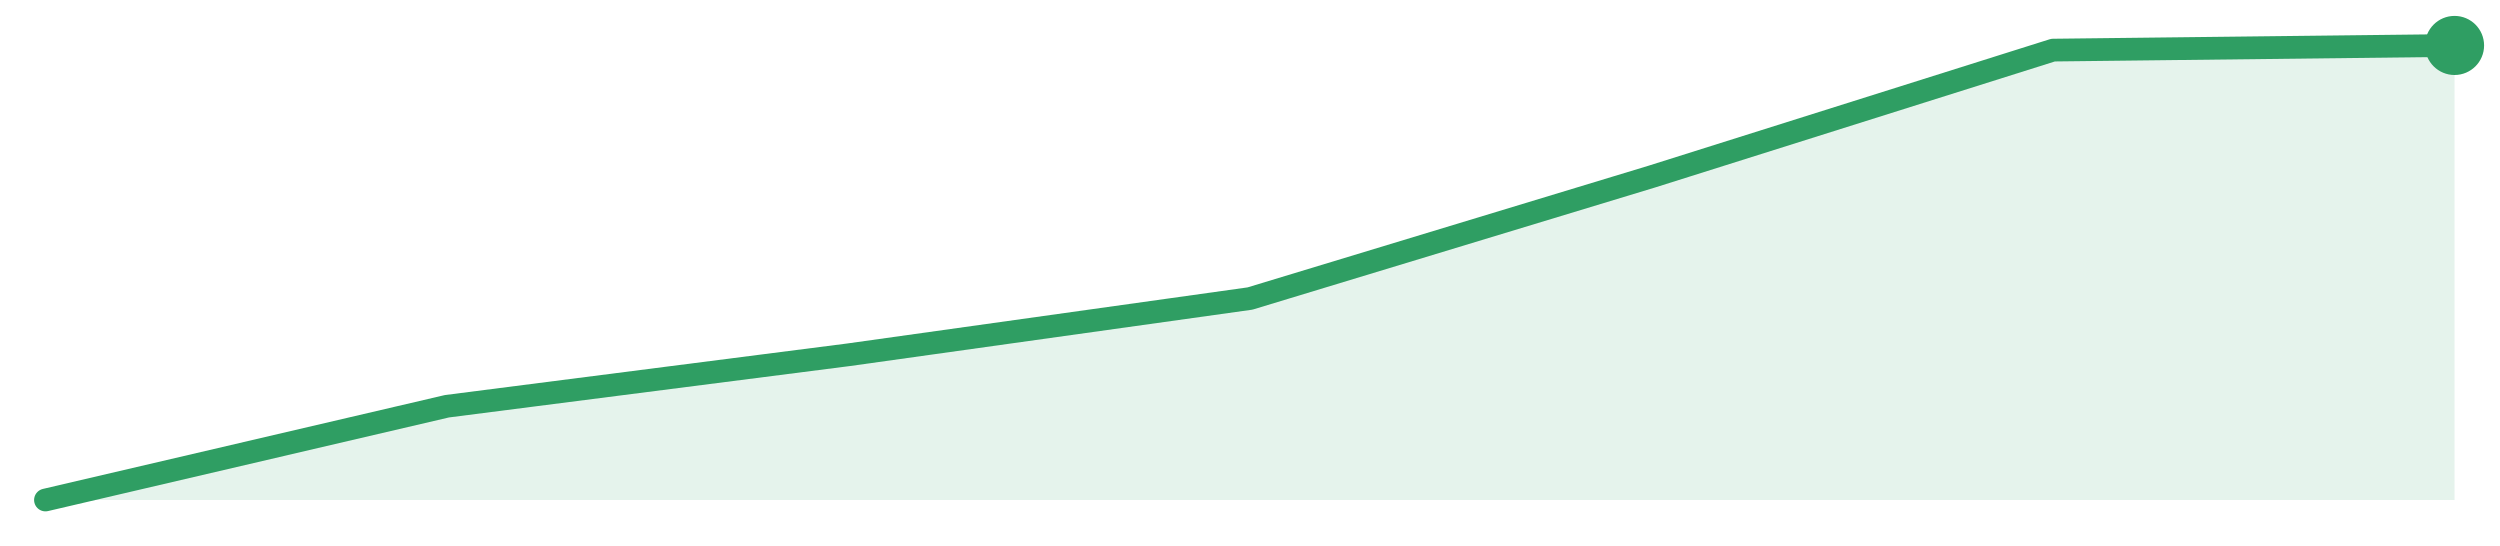
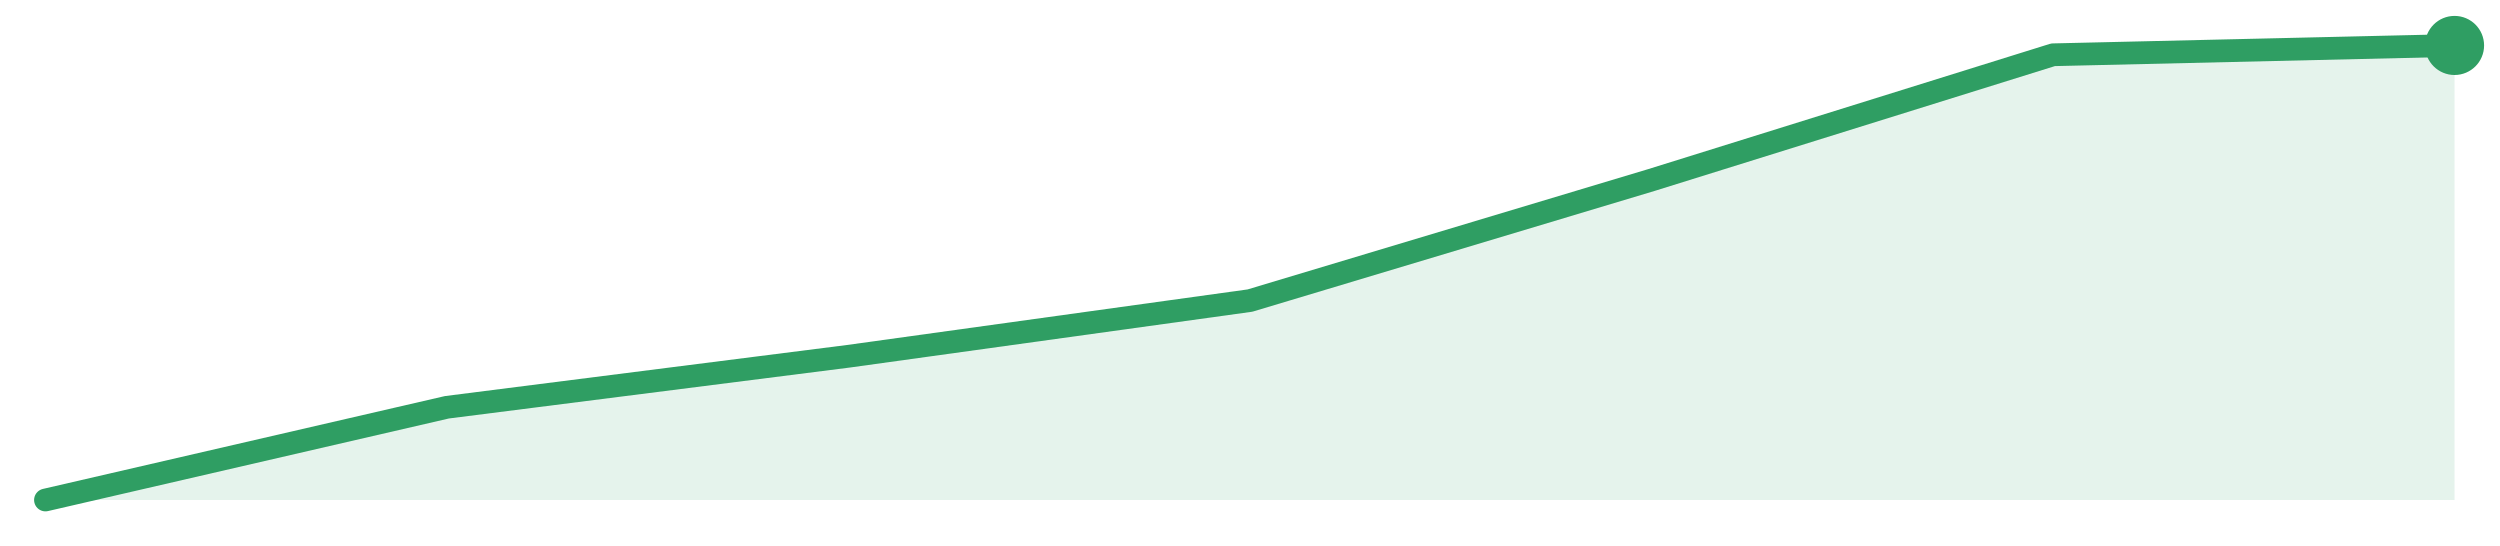
<svg xmlns="http://www.w3.org/2000/svg" width="220" height="48" viewBox="0 0 220 48" role="img" aria-label="trend">
-   <path d="M4.0,44.0 L4.0,44.0 L39.33,35.75 L74.67,31.22 L110.0,26.27 L145.33,15.55 L180.67,4.41 L216.0,4.0 L216.0,44.0 Z" fill="#2f9e631f" />
-   <path d="M4.0,44.0 L39.33,35.75 L74.67,31.22 L110.0,26.27 L145.33,15.55 L180.67,4.41 L216.0,4.0" fill="none" stroke="#2f9e63" stroke-width="2" stroke-linejoin="round" stroke-linecap="round" />
+   <path d="M4.0,44.0 L4.0,44.0 L39.33,35.84 L74.67,31.35 L110.0,26.45 L145.33,15.84 L180.67,4.82 L216.0,4.0 L216.0,44.0 Z" fill="#2f9e631f" />
+   <path d="M4.0,44.0 L39.33,35.84 L74.67,31.35 L110.0,26.45 L145.33,15.84 L180.67,4.82 L216.0,4.0" fill="none" stroke="#2f9e63" stroke-width="2" stroke-linejoin="round" stroke-linecap="round" />
  <circle cx="216.0" cy="4.0" r="2.6" fill="#2f9e63" />
</svg>
